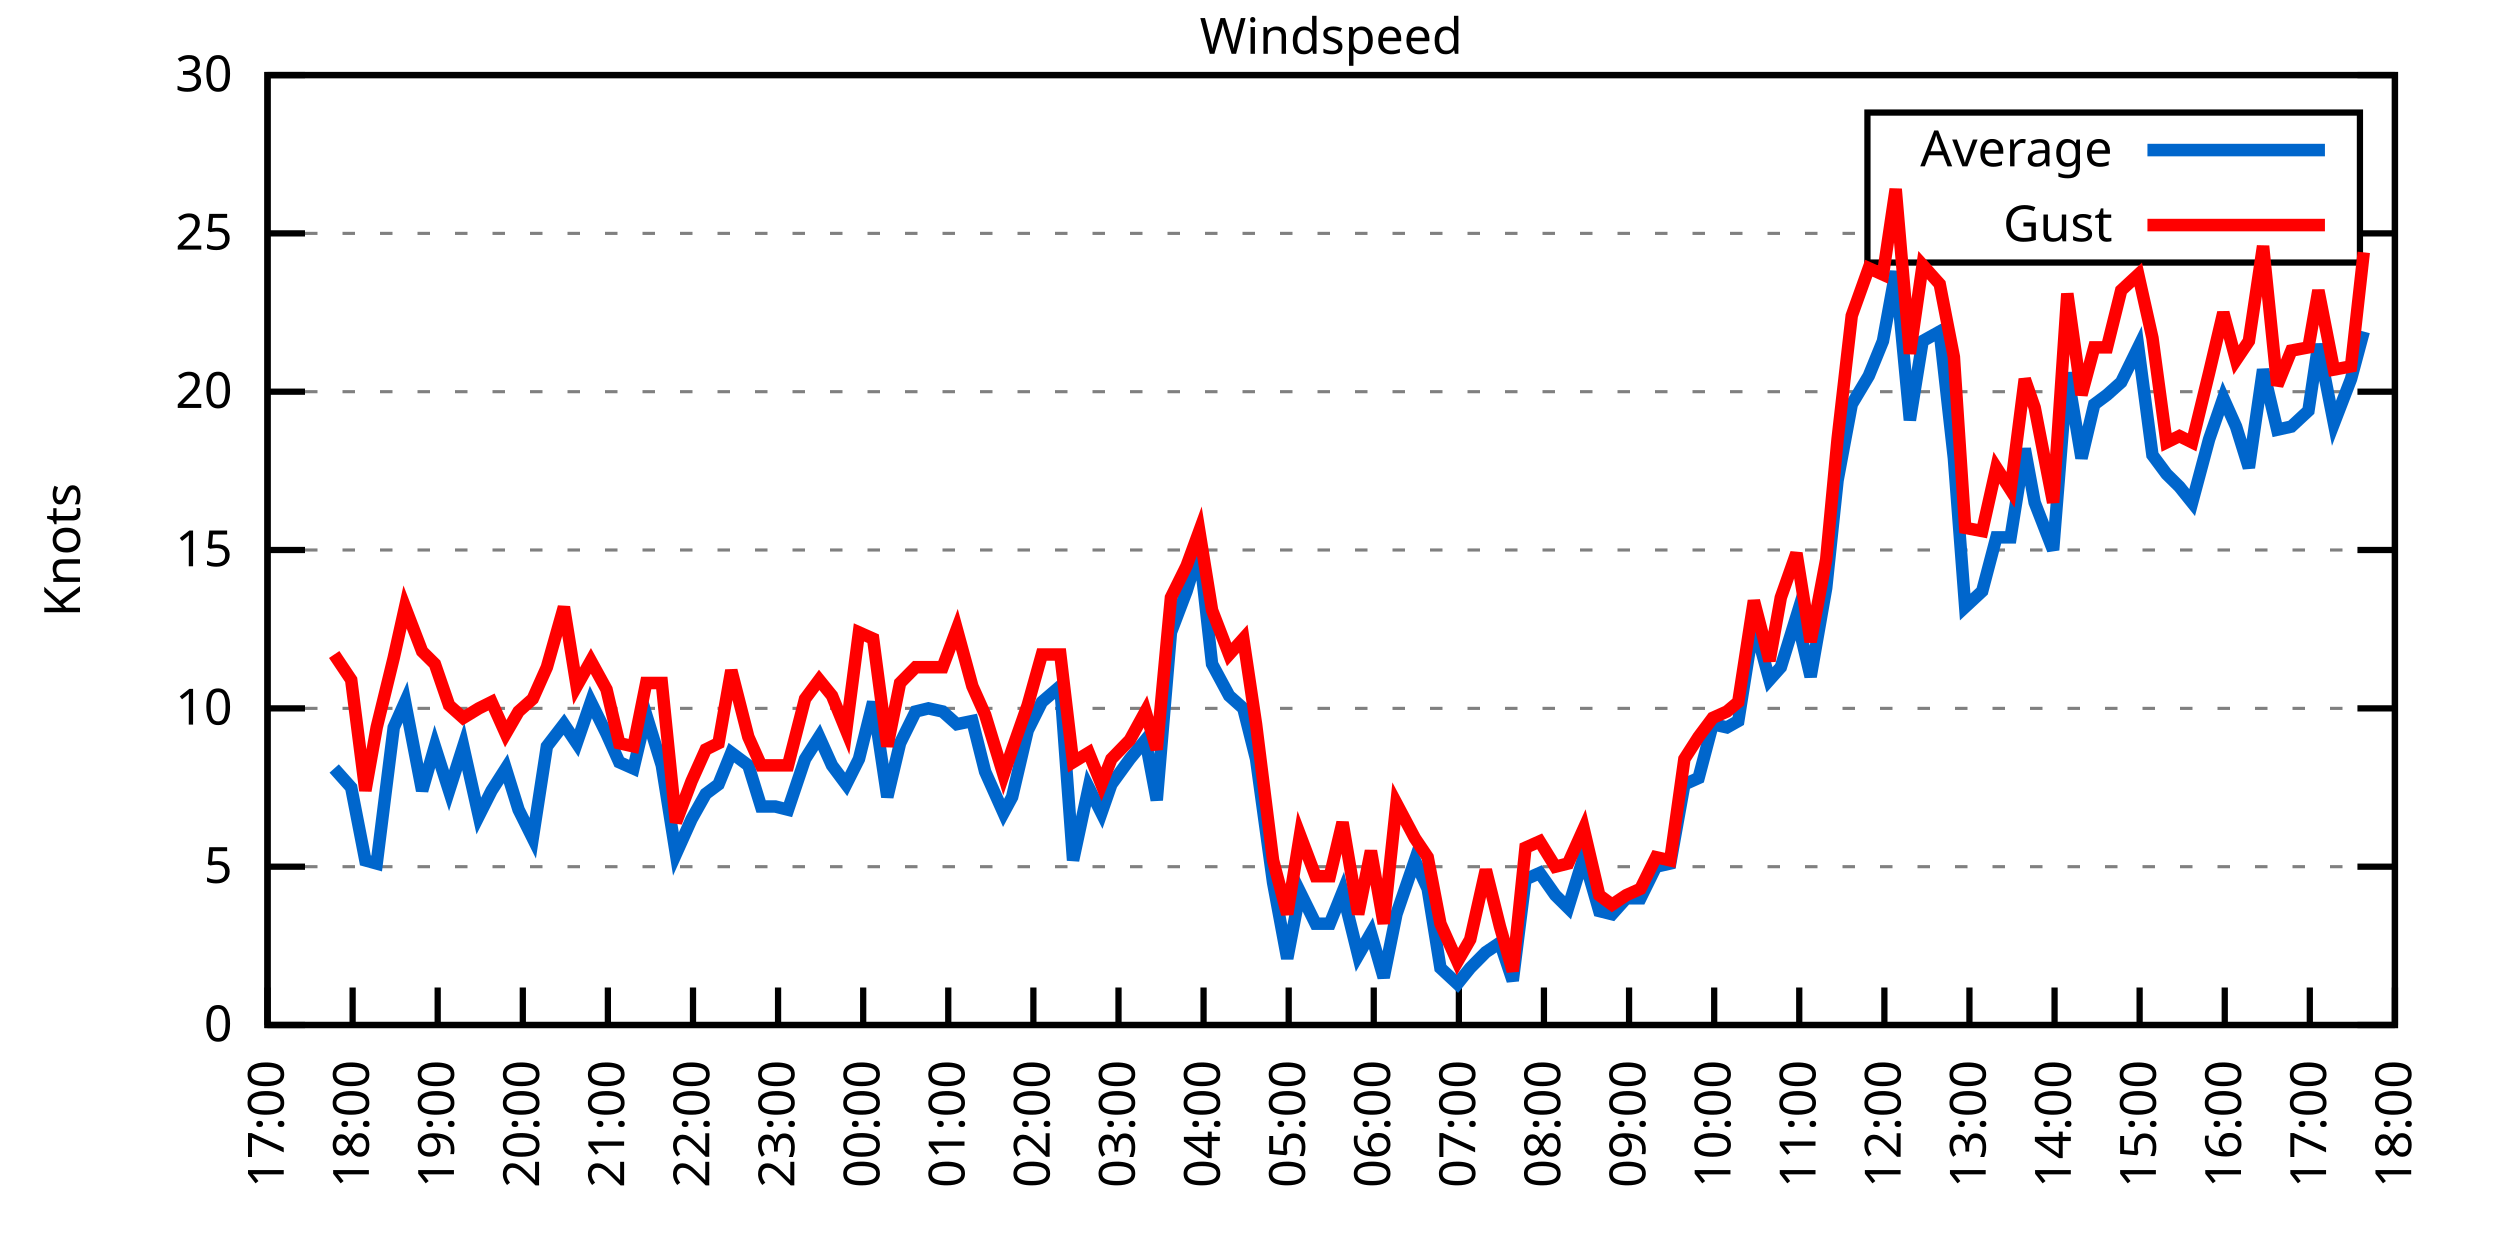
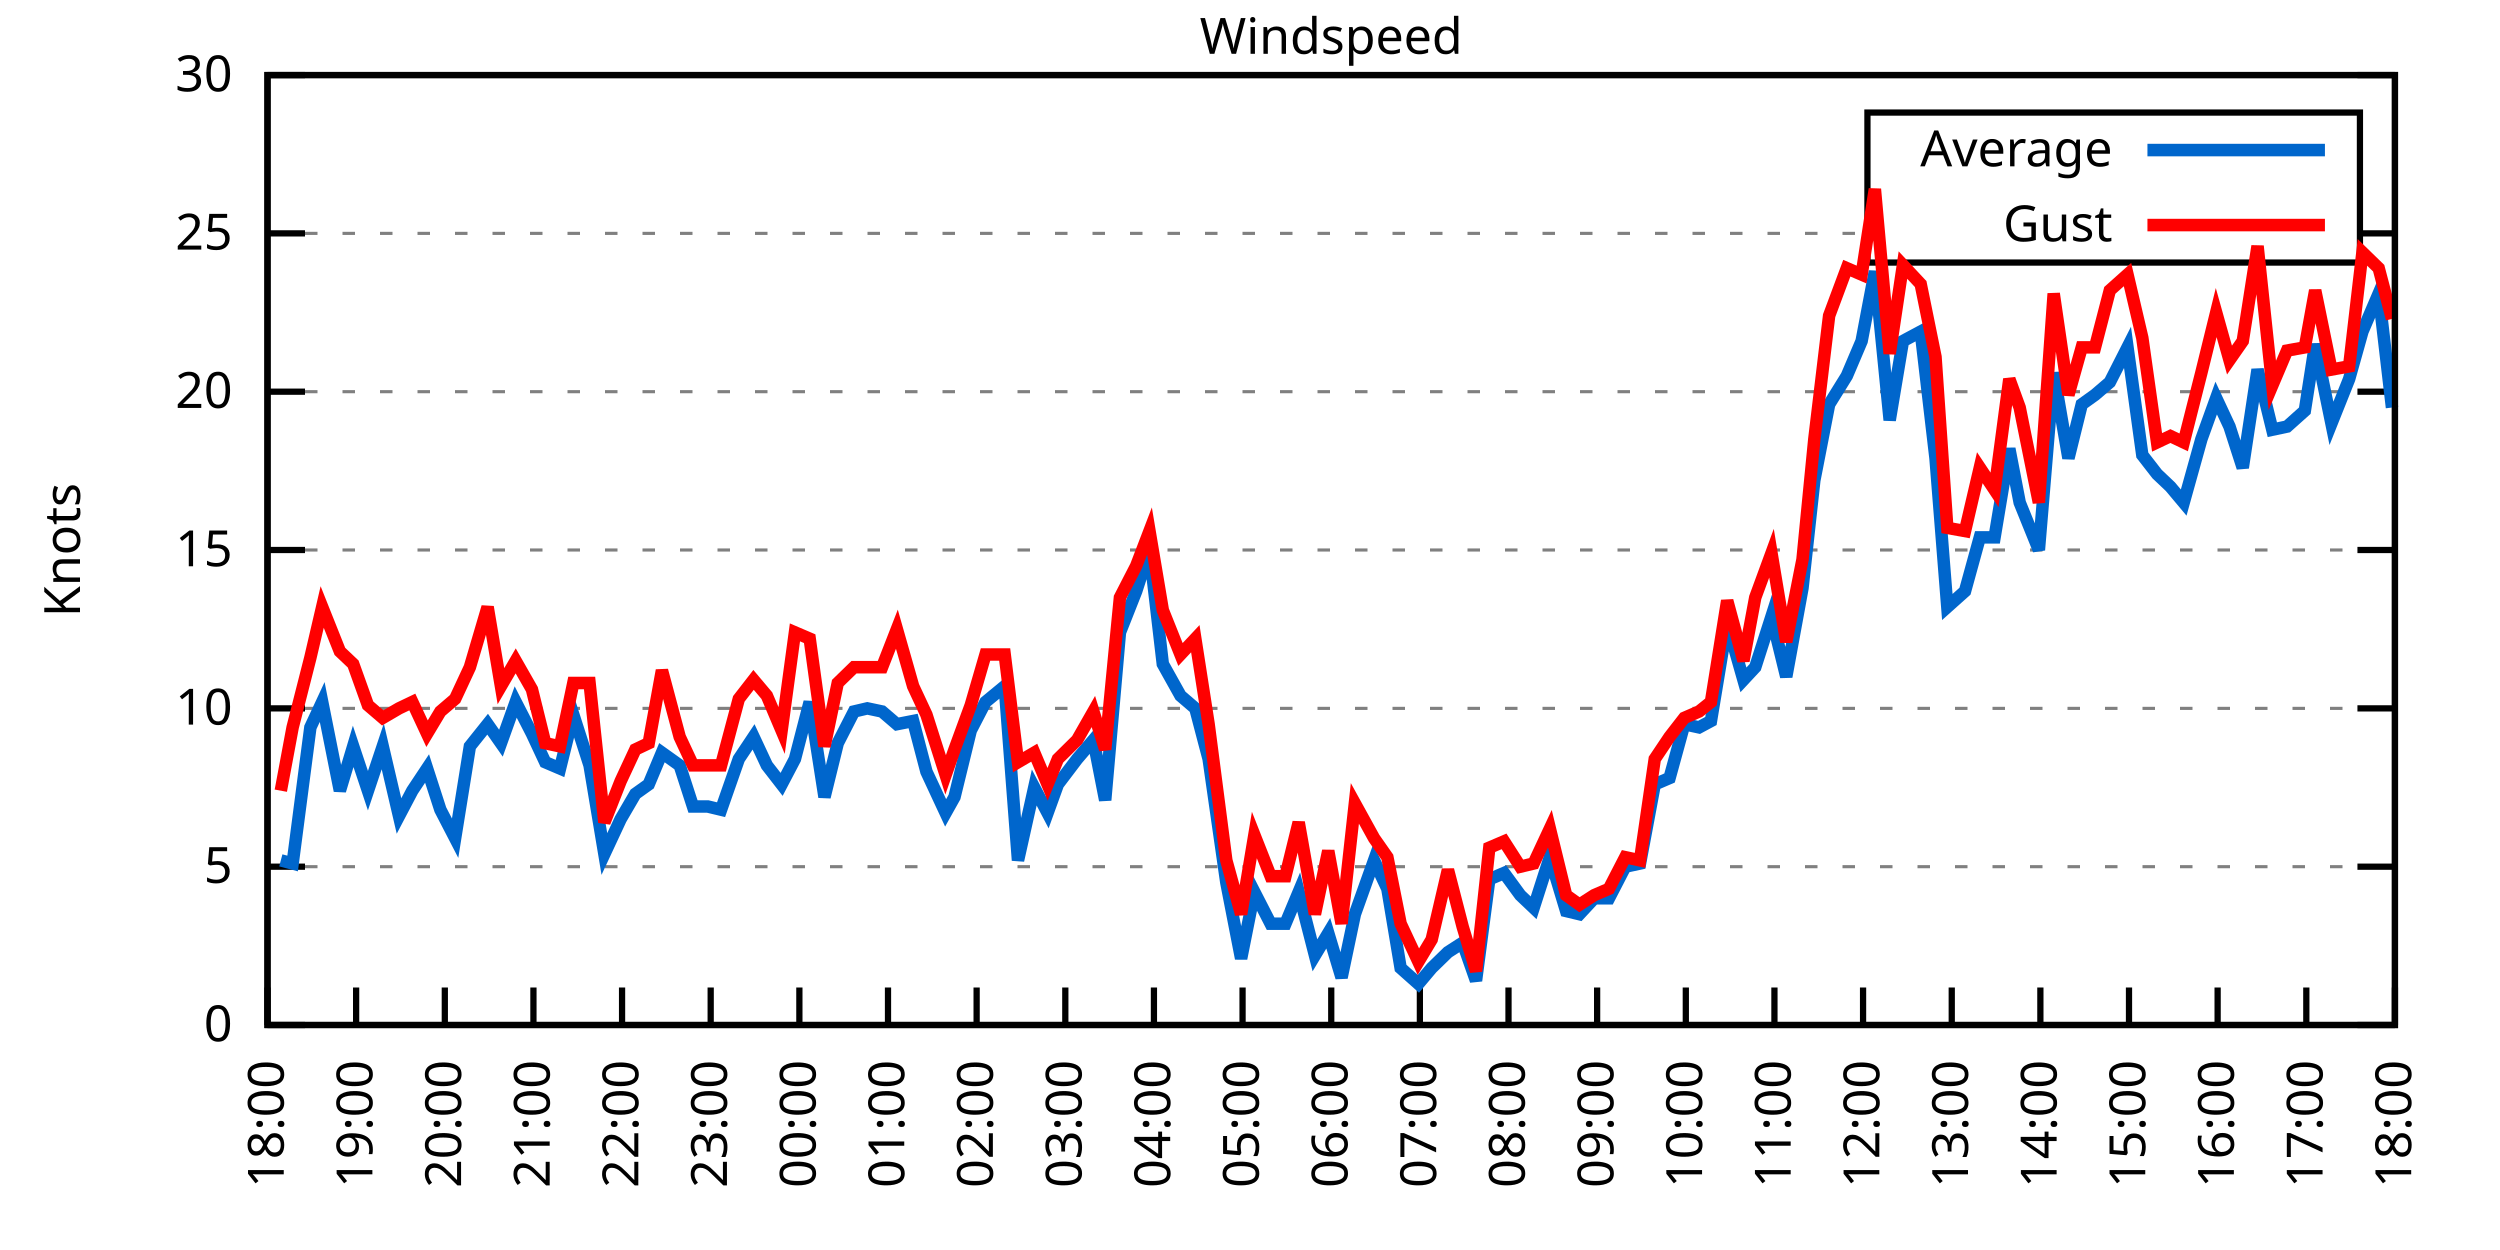
<svg xmlns="http://www.w3.org/2000/svg" xmlns:xlink="http://www.w3.org/1999/xlink" width="400" height="200" viewBox="0 0 400 200">
  <g id="gnuplot_canvas">
    <rect x="0" y="0" width="400" height="200" fill="none" />
    <defs>
      <circle id="gpDot" r="0.5" stroke-width="0.5" stroke="currentColor" />
      <path id="gpPt0" stroke-width="0.333" stroke="currentColor" d="M-1,0 h2 M0,-1 v2" />
      <path id="gpPt1" stroke-width="0.333" stroke="currentColor" d="M-1,-1 L1,1 M1,-1 L-1,1" />
      <path id="gpPt2" stroke-width="0.333" stroke="currentColor" d="M-1,0 L1,0 M0,-1 L0,1 M-1,-1 L1,1 M-1,1 L1,-1" />
      <rect id="gpPt3" stroke-width="0.333" stroke="currentColor" x="-1" y="-1" width="2" height="2" />
      <rect id="gpPt4" stroke-width="0.333" stroke="currentColor" fill="currentColor" x="-1" y="-1" width="2" height="2" />
      <circle id="gpPt5" stroke-width="0.333" stroke="currentColor" cx="0" cy="0" r="1" />
      <use xlink:href="#gpPt5" id="gpPt6" fill="currentColor" stroke="none" />
      <path id="gpPt7" stroke-width="0.333" stroke="currentColor" d="M0,-1.33 L-1.33,0.67 L1.33,0.67 z" />
      <use xlink:href="#gpPt7" id="gpPt8" fill="currentColor" stroke="none" />
      <use xlink:href="#gpPt7" id="gpPt9" stroke="currentColor" transform="rotate(180)" />
      <use xlink:href="#gpPt9" id="gpPt10" fill="currentColor" stroke="none" />
      <use xlink:href="#gpPt3" id="gpPt11" stroke="currentColor" transform="rotate(45)" />
      <use xlink:href="#gpPt11" id="gpPt12" fill="currentColor" stroke="none" />
      <path id="gpPt13" stroke-width="0.333" stroke="currentColor" d="M0,1.330 L1.265,0.411 L0.782,-1.067 L-0.782,-1.076 L-1.265,0.411 z" />
      <use xlink:href="#gpPt13" id="gpPt14" fill="currentColor" stroke="none" />
      <filter id="textbox" filterUnits="objectBoundingBox" x="0" y="0" height="1" width="1">
        <feFlood flood-color="white" flood-opacity="1" result="bgnd" />
        <feComposite in="SourceGraphic" in2="bgnd" operator="atop" />
      </filter>
      <filter id="greybox" filterUnits="objectBoundingBox" x="0" y="0" height="1" width="1">
        <feFlood flood-color="lightgrey" flood-opacity="1" result="grey" />
        <feComposite in="SourceGraphic" in2="grey" operator="atop" />
      </filter>
    </defs>
    <g fill="none" color="white" stroke="currentColor" stroke-width="1.00" stroke-linecap="butt" stroke-linejoin="miter">
</g>
    <g fill="none" color="black" stroke="currentColor" stroke-width="1.00" stroke-linecap="butt" stroke-linejoin="miter">
      <g stroke="none" shape-rendering="crispEdges">
        <polygon fill="rgb(255, 255, 255)" points="42.80,164.00 383.18,164.00 383.18,12.02 42.80,12.02 " />
      </g>
    </g>
    <g fill="none" color="black" stroke="currentColor" stroke-width="1.00" stroke-linecap="butt" stroke-linejoin="miter">
</g>
    <g fill="none" color="black" stroke="black" stroke-width="0.50" stroke-linecap="butt" stroke-linejoin="miter">
</g>
    <g fill="none" color="gray" stroke="currentColor" stroke-width="0.50" stroke-linecap="butt" stroke-linejoin="miter">
      <path stroke="gray" stroke-dasharray="2,4" class="gridline" d="M42.80,164.00 L383.19,164.00  " />
    </g>
    <g fill="none" color="gray" stroke="gray" stroke-width="1.00" stroke-linecap="butt" stroke-linejoin="miter">
</g>
    <g fill="none" color="black" stroke="currentColor" stroke-width="1.00" stroke-linecap="butt" stroke-linejoin="miter">
      <path stroke="black" d="M42.80,164.00 L48.80,164.00 M383.19,164.00 L377.19,164.00  " />
      <g transform="translate(37.20,166.60)" stroke="none" fill="black" font-family="Sans" font-size="8.00" text-anchor="end">
        <text>
          <tspan font-family="Sans"> 0</tspan>
        </text>
      </g>
    </g>
    <g fill="none" color="black" stroke="currentColor" stroke-width="1.00" stroke-linecap="butt" stroke-linejoin="miter">
</g>
    <g fill="none" color="black" stroke="black" stroke-width="0.50" stroke-linecap="butt" stroke-linejoin="miter">
</g>
    <g fill="none" color="gray" stroke="currentColor" stroke-width="0.50" stroke-linecap="butt" stroke-linejoin="miter">
      <path stroke="gray" stroke-dasharray="2,4" class="gridline" d="M42.80,138.67 L383.19,138.67  " />
    </g>
    <g fill="none" color="gray" stroke="gray" stroke-width="1.00" stroke-linecap="butt" stroke-linejoin="miter">
</g>
    <g fill="none" color="black" stroke="currentColor" stroke-width="1.00" stroke-linecap="butt" stroke-linejoin="miter">
      <path stroke="black" d="M42.80,138.67 L48.80,138.67 M383.19,138.67 L377.19,138.67  " />
      <g transform="translate(37.20,141.27)" stroke="none" fill="black" font-family="Sans" font-size="8.00" text-anchor="end">
        <text>
          <tspan font-family="Sans"> 5</tspan>
        </text>
      </g>
    </g>
    <g fill="none" color="black" stroke="currentColor" stroke-width="1.00" stroke-linecap="butt" stroke-linejoin="miter">
</g>
    <g fill="none" color="black" stroke="black" stroke-width="0.50" stroke-linecap="butt" stroke-linejoin="miter">
</g>
    <g fill="none" color="gray" stroke="currentColor" stroke-width="0.50" stroke-linecap="butt" stroke-linejoin="miter">
      <path stroke="gray" stroke-dasharray="2,4" class="gridline" d="M42.80,113.34 L383.19,113.34  " />
    </g>
    <g fill="none" color="gray" stroke="gray" stroke-width="1.00" stroke-linecap="butt" stroke-linejoin="miter">
</g>
    <g fill="none" color="black" stroke="currentColor" stroke-width="1.00" stroke-linecap="butt" stroke-linejoin="miter">
      <path stroke="black" d="M42.80,113.34 L48.80,113.34 M383.19,113.34 L377.19,113.34  " />
      <g transform="translate(37.20,115.94)" stroke="none" fill="black" font-family="Sans" font-size="8.00" text-anchor="end">
        <text>
          <tspan font-family="Sans"> 10</tspan>
        </text>
      </g>
    </g>
    <g fill="none" color="black" stroke="currentColor" stroke-width="1.00" stroke-linecap="butt" stroke-linejoin="miter">
</g>
    <g fill="none" color="black" stroke="black" stroke-width="0.50" stroke-linecap="butt" stroke-linejoin="miter">
</g>
    <g fill="none" color="gray" stroke="currentColor" stroke-width="0.50" stroke-linecap="butt" stroke-linejoin="miter">
      <path stroke="gray" stroke-dasharray="2,4" class="gridline" d="M42.80,88.00 L383.19,88.00  " />
    </g>
    <g fill="none" color="gray" stroke="gray" stroke-width="1.00" stroke-linecap="butt" stroke-linejoin="miter">
</g>
    <g fill="none" color="black" stroke="currentColor" stroke-width="1.00" stroke-linecap="butt" stroke-linejoin="miter">
      <path stroke="black" d="M42.80,88.00 L48.80,88.00 M383.19,88.00 L377.19,88.00  " />
      <g transform="translate(37.20,90.60)" stroke="none" fill="black" font-family="Sans" font-size="8.00" text-anchor="end">
        <text>
          <tspan font-family="Sans"> 15</tspan>
        </text>
      </g>
    </g>
    <g fill="none" color="black" stroke="currentColor" stroke-width="1.00" stroke-linecap="butt" stroke-linejoin="miter">
</g>
    <g fill="none" color="black" stroke="black" stroke-width="0.50" stroke-linecap="butt" stroke-linejoin="miter">
</g>
    <g fill="none" color="gray" stroke="currentColor" stroke-width="0.50" stroke-linecap="butt" stroke-linejoin="miter">
      <path stroke="gray" stroke-dasharray="2,4" class="gridline" d="M42.80,62.67 L383.19,62.67  " />
    </g>
    <g fill="none" color="gray" stroke="gray" stroke-width="1.00" stroke-linecap="butt" stroke-linejoin="miter">
</g>
    <g fill="none" color="black" stroke="currentColor" stroke-width="1.00" stroke-linecap="butt" stroke-linejoin="miter">
      <path stroke="black" d="M42.80,62.67 L48.80,62.67 M383.19,62.67 L377.19,62.67  " />
      <g transform="translate(37.20,65.27)" stroke="none" fill="black" font-family="Sans" font-size="8.00" text-anchor="end">
        <text>
          <tspan font-family="Sans"> 20</tspan>
        </text>
      </g>
    </g>
    <g fill="none" color="black" stroke="currentColor" stroke-width="1.00" stroke-linecap="butt" stroke-linejoin="miter">
</g>
    <g fill="none" color="black" stroke="black" stroke-width="0.50" stroke-linecap="butt" stroke-linejoin="miter">
</g>
    <g fill="none" color="gray" stroke="currentColor" stroke-width="0.50" stroke-linecap="butt" stroke-linejoin="miter">
      <path stroke="gray" stroke-dasharray="2,4" class="gridline" d="M42.80,37.34 L298.79,37.34 M377.59,37.34 L383.19,37.34  " />
    </g>
    <g fill="none" color="gray" stroke="gray" stroke-width="1.00" stroke-linecap="butt" stroke-linejoin="miter">
</g>
    <g fill="none" color="black" stroke="currentColor" stroke-width="1.00" stroke-linecap="butt" stroke-linejoin="miter">
      <path stroke="black" d="M42.80,37.34 L48.80,37.34 M383.19,37.34 L377.19,37.34  " />
      <g transform="translate(37.20,39.94)" stroke="none" fill="black" font-family="Sans" font-size="8.00" text-anchor="end">
        <text>
          <tspan font-family="Sans"> 25</tspan>
        </text>
      </g>
    </g>
    <g fill="none" color="black" stroke="currentColor" stroke-width="1.00" stroke-linecap="butt" stroke-linejoin="miter">
</g>
    <g fill="none" color="black" stroke="black" stroke-width="0.50" stroke-linecap="butt" stroke-linejoin="miter">
</g>
    <g fill="none" color="gray" stroke="currentColor" stroke-width="0.50" stroke-linecap="butt" stroke-linejoin="miter">
      <path stroke="gray" stroke-dasharray="2,4" class="gridline" d="M42.80,12.01 L383.19,12.01  " />
    </g>
    <g fill="none" color="gray" stroke="gray" stroke-width="1.00" stroke-linecap="butt" stroke-linejoin="miter">
</g>
    <g fill="none" color="black" stroke="currentColor" stroke-width="1.00" stroke-linecap="butt" stroke-linejoin="miter">
      <path stroke="black" d="M42.80,12.01 L48.80,12.01 M383.19,12.01 L377.19,12.01  " />
      <g transform="translate(37.20,14.61)" stroke="none" fill="black" font-family="Sans" font-size="8.00" text-anchor="end">
        <text>
          <tspan font-family="Sans"> 30</tspan>
        </text>
      </g>
    </g>
    <g fill="none" color="black" stroke="currentColor" stroke-width="1.00" stroke-linecap="butt" stroke-linejoin="miter">
      <path stroke="black" d="M42.80,164.00 L42.80,158.00  " />
      <g transform="translate(45.40,169.60) rotate(270.00)" stroke="none" fill="black" font-family="Sans" font-size="8.00" text-anchor="end">
        <text>
-           <tspan font-family="Sans">17:00</tspan>
-         </text>
-       </g>
-     </g>
-     <g fill="none" color="black" stroke="currentColor" stroke-width="1.00" stroke-linecap="butt" stroke-linejoin="miter">
-       <path stroke="black" d="M56.42,164.00 L56.42,158.00  " />
-       <g transform="translate(59.02,169.60) rotate(270.00)" stroke="none" fill="black" font-family="Sans" font-size="8.00" text-anchor="end">
-         <text>
          <tspan font-family="Sans">18:00</tspan>
        </text>
      </g>
    </g>
    <g fill="none" color="black" stroke="currentColor" stroke-width="1.00" stroke-linecap="butt" stroke-linejoin="miter">
-       <path stroke="black" d="M70.03,164.00 L70.03,158.00  " />
-       <g transform="translate(72.63,169.60) rotate(270.00)" stroke="none" fill="black" font-family="Sans" font-size="8.00" text-anchor="end">
+       <path stroke="black" d="M56.98,164.00 L56.98,158.00  " />
+       <g transform="translate(59.58,169.60) rotate(270.00)" stroke="none" fill="black" font-family="Sans" font-size="8.00" text-anchor="end">
        <text>
          <tspan font-family="Sans">19:00</tspan>
        </text>
      </g>
    </g>
    <g fill="none" color="black" stroke="currentColor" stroke-width="1.00" stroke-linecap="butt" stroke-linejoin="miter">
-       <path stroke="black" d="M83.65,164.00 L83.65,158.00  " />
-       <g transform="translate(86.25,169.60) rotate(270.00)" stroke="none" fill="black" font-family="Sans" font-size="8.00" text-anchor="end">
+       <path stroke="black" d="M71.17,164.00 L71.17,158.00  " />
+       <g transform="translate(73.77,169.60) rotate(270.00)" stroke="none" fill="black" font-family="Sans" font-size="8.00" text-anchor="end">
        <text>
          <tspan font-family="Sans">20:00</tspan>
        </text>
      </g>
    </g>
    <g fill="none" color="black" stroke="currentColor" stroke-width="1.00" stroke-linecap="butt" stroke-linejoin="miter">
-       <path stroke="black" d="M97.26,164.00 L97.26,158.00  " />
-       <g transform="translate(99.86,169.60) rotate(270.00)" stroke="none" fill="black" font-family="Sans" font-size="8.00" text-anchor="end">
+       <path stroke="black" d="M85.35,164.00 L85.35,158.00  " />
+       <g transform="translate(87.95,169.60) rotate(270.00)" stroke="none" fill="black" font-family="Sans" font-size="8.00" text-anchor="end">
        <text>
          <tspan font-family="Sans">21:00</tspan>
        </text>
      </g>
    </g>
    <g fill="none" color="black" stroke="currentColor" stroke-width="1.00" stroke-linecap="butt" stroke-linejoin="miter">
-       <path stroke="black" d="M110.88,164.00 L110.88,158.00  " />
-       <g transform="translate(113.48,169.60) rotate(270.00)" stroke="none" fill="black" font-family="Sans" font-size="8.00" text-anchor="end">
+       <path stroke="black" d="M99.53,164.00 L99.53,158.00  " />
+       <g transform="translate(102.13,169.60) rotate(270.00)" stroke="none" fill="black" font-family="Sans" font-size="8.00" text-anchor="end">
        <text>
          <tspan font-family="Sans">22:00</tspan>
        </text>
      </g>
    </g>
    <g fill="none" color="black" stroke="currentColor" stroke-width="1.00" stroke-linecap="butt" stroke-linejoin="miter">
-       <path stroke="black" d="M124.49,164.00 L124.49,158.00  " />
-       <g transform="translate(127.09,169.60) rotate(270.00)" stroke="none" fill="black" font-family="Sans" font-size="8.00" text-anchor="end">
+       <path stroke="black" d="M113.71,164.00 L113.71,158.00  " />
+       <g transform="translate(116.31,169.60) rotate(270.00)" stroke="none" fill="black" font-family="Sans" font-size="8.00" text-anchor="end">
        <text>
          <tspan font-family="Sans">23:00</tspan>
        </text>
      </g>
    </g>
    <g fill="none" color="black" stroke="currentColor" stroke-width="1.00" stroke-linecap="butt" stroke-linejoin="miter">
-       <path stroke="black" d="M138.11,164.00 L138.11,158.00  " />
-       <g transform="translate(140.71,169.60) rotate(270.00)" stroke="none" fill="black" font-family="Sans" font-size="8.00" text-anchor="end">
+       <path stroke="black" d="M127.90,164.00 L127.90,158.00  " />
+       <g transform="translate(130.50,169.60) rotate(270.00)" stroke="none" fill="black" font-family="Sans" font-size="8.00" text-anchor="end">
        <text>
          <tspan font-family="Sans">00:00</tspan>
        </text>
      </g>
    </g>
    <g fill="none" color="black" stroke="currentColor" stroke-width="1.00" stroke-linecap="butt" stroke-linejoin="miter">
-       <path stroke="black" d="M151.72,164.00 L151.72,158.00  " />
-       <g transform="translate(154.32,169.60) rotate(270.00)" stroke="none" fill="black" font-family="Sans" font-size="8.00" text-anchor="end">
+       <path stroke="black" d="M142.08,164.00 L142.08,158.00  " />
+       <g transform="translate(144.68,169.60) rotate(270.00)" stroke="none" fill="black" font-family="Sans" font-size="8.00" text-anchor="end">
        <text>
          <tspan font-family="Sans">01:00</tspan>
        </text>
      </g>
    </g>
    <g fill="none" color="black" stroke="currentColor" stroke-width="1.00" stroke-linecap="butt" stroke-linejoin="miter">
-       <path stroke="black" d="M165.34,164.00 L165.34,158.00  " />
-       <g transform="translate(167.94,169.60) rotate(270.00)" stroke="none" fill="black" font-family="Sans" font-size="8.00" text-anchor="end">
+       <path stroke="black" d="M156.26,164.00 L156.26,158.00  " />
+       <g transform="translate(158.86,169.60) rotate(270.00)" stroke="none" fill="black" font-family="Sans" font-size="8.00" text-anchor="end">
        <text>
          <tspan font-family="Sans">02:00</tspan>
        </text>
      </g>
    </g>
    <g fill="none" color="black" stroke="currentColor" stroke-width="1.00" stroke-linecap="butt" stroke-linejoin="miter">
-       <path stroke="black" d="M178.96,164.00 L178.96,158.00  " />
-       <g transform="translate(181.56,169.60) rotate(270.00)" stroke="none" fill="black" font-family="Sans" font-size="8.00" text-anchor="end">
+       <path stroke="black" d="M170.45,164.00 L170.45,158.00  " />
+       <g transform="translate(173.05,169.60) rotate(270.00)" stroke="none" fill="black" font-family="Sans" font-size="8.00" text-anchor="end">
        <text>
          <tspan font-family="Sans">03:00</tspan>
        </text>
      </g>
    </g>
    <g fill="none" color="black" stroke="currentColor" stroke-width="1.00" stroke-linecap="butt" stroke-linejoin="miter">
-       <path stroke="black" d="M192.57,164.00 L192.57,158.00  " />
-       <g transform="translate(195.17,169.60) rotate(270.00)" stroke="none" fill="black" font-family="Sans" font-size="8.00" text-anchor="end">
+       <path stroke="black" d="M184.63,164.00 L184.63,158.00  " />
+       <g transform="translate(187.23,169.60) rotate(270.00)" stroke="none" fill="black" font-family="Sans" font-size="8.00" text-anchor="end">
        <text>
          <tspan font-family="Sans">04:00</tspan>
        </text>
      </g>
    </g>
    <g fill="none" color="black" stroke="currentColor" stroke-width="1.00" stroke-linecap="butt" stroke-linejoin="miter">
-       <path stroke="black" d="M206.19,164.00 L206.19,158.00  " />
-       <g transform="translate(208.79,169.60) rotate(270.00)" stroke="none" fill="black" font-family="Sans" font-size="8.00" text-anchor="end">
+       <path stroke="black" d="M198.81,164.00 L198.81,158.00  " />
+       <g transform="translate(201.41,169.60) rotate(270.00)" stroke="none" fill="black" font-family="Sans" font-size="8.00" text-anchor="end">
        <text>
          <tspan font-family="Sans">05:00</tspan>
        </text>
      </g>
    </g>
    <g fill="none" color="black" stroke="currentColor" stroke-width="1.00" stroke-linecap="butt" stroke-linejoin="miter">
-       <path stroke="black" d="M219.80,164.00 L219.80,158.00  " />
-       <g transform="translate(222.40,169.60) rotate(270.00)" stroke="none" fill="black" font-family="Sans" font-size="8.00" text-anchor="end">
+       <path stroke="black" d="M213.00,164.00 L213.00,158.00  " />
+       <g transform="translate(215.60,169.60) rotate(270.00)" stroke="none" fill="black" font-family="Sans" font-size="8.00" text-anchor="end">
        <text>
          <tspan font-family="Sans">06:00</tspan>
        </text>
      </g>
    </g>
    <g fill="none" color="black" stroke="currentColor" stroke-width="1.00" stroke-linecap="butt" stroke-linejoin="miter">
-       <path stroke="black" d="M233.42,164.00 L233.42,158.00  " />
-       <g transform="translate(236.02,169.60) rotate(270.00)" stroke="none" fill="black" font-family="Sans" font-size="8.00" text-anchor="end">
+       <path stroke="black" d="M227.18,164.00 L227.18,158.00  " />
+       <g transform="translate(229.78,169.60) rotate(270.00)" stroke="none" fill="black" font-family="Sans" font-size="8.00" text-anchor="end">
        <text>
          <tspan font-family="Sans">07:00</tspan>
        </text>
      </g>
    </g>
    <g fill="none" color="black" stroke="currentColor" stroke-width="1.00" stroke-linecap="butt" stroke-linejoin="miter">
-       <path stroke="black" d="M247.03,164.00 L247.03,158.00  " />
-       <g transform="translate(249.63,169.60) rotate(270.00)" stroke="none" fill="black" font-family="Sans" font-size="8.00" text-anchor="end">
+       <path stroke="black" d="M241.36,164.00 L241.36,158.00  " />
+       <g transform="translate(243.96,169.60) rotate(270.00)" stroke="none" fill="black" font-family="Sans" font-size="8.00" text-anchor="end">
        <text>
          <tspan font-family="Sans">08:00</tspan>
        </text>
      </g>
    </g>
    <g fill="none" color="black" stroke="currentColor" stroke-width="1.00" stroke-linecap="butt" stroke-linejoin="miter">
-       <path stroke="black" d="M260.65,164.00 L260.65,158.00  " />
-       <g transform="translate(263.25,169.60) rotate(270.00)" stroke="none" fill="black" font-family="Sans" font-size="8.00" text-anchor="end">
+       <path stroke="black" d="M255.54,164.00 L255.54,158.00  " />
+       <g transform="translate(258.14,169.60) rotate(270.00)" stroke="none" fill="black" font-family="Sans" font-size="8.00" text-anchor="end">
        <text>
          <tspan font-family="Sans">09:00</tspan>
        </text>
      </g>
    </g>
    <g fill="none" color="black" stroke="currentColor" stroke-width="1.00" stroke-linecap="butt" stroke-linejoin="miter">
-       <path stroke="black" d="M274.27,164.00 L274.27,158.00  " />
-       <g transform="translate(276.87,169.60) rotate(270.00)" stroke="none" fill="black" font-family="Sans" font-size="8.00" text-anchor="end">
+       <path stroke="black" d="M269.73,164.00 L269.73,158.00  " />
+       <g transform="translate(272.33,169.60) rotate(270.00)" stroke="none" fill="black" font-family="Sans" font-size="8.00" text-anchor="end">
        <text>
          <tspan font-family="Sans">10:00</tspan>
        </text>
      </g>
    </g>
    <g fill="none" color="black" stroke="currentColor" stroke-width="1.00" stroke-linecap="butt" stroke-linejoin="miter">
-       <path stroke="black" d="M287.88,164.00 L287.88,158.00  " />
-       <g transform="translate(290.48,169.60) rotate(270.00)" stroke="none" fill="black" font-family="Sans" font-size="8.00" text-anchor="end">
+       <path stroke="black" d="M283.91,164.00 L283.91,158.00  " />
+       <g transform="translate(286.51,169.60) rotate(270.00)" stroke="none" fill="black" font-family="Sans" font-size="8.00" text-anchor="end">
        <text>
          <tspan font-family="Sans">11:00</tspan>
        </text>
      </g>
    </g>
    <g fill="none" color="black" stroke="currentColor" stroke-width="1.00" stroke-linecap="butt" stroke-linejoin="miter">
-       <path stroke="black" d="M301.50,164.00 L301.50,158.00  " />
-       <g transform="translate(304.10,169.60) rotate(270.00)" stroke="none" fill="black" font-family="Sans" font-size="8.00" text-anchor="end">
+       <path stroke="black" d="M298.09,164.00 L298.09,158.00  " />
+       <g transform="translate(300.69,169.60) rotate(270.00)" stroke="none" fill="black" font-family="Sans" font-size="8.00" text-anchor="end">
        <text>
          <tspan font-family="Sans">12:00</tspan>
        </text>
      </g>
    </g>
    <g fill="none" color="black" stroke="currentColor" stroke-width="1.00" stroke-linecap="butt" stroke-linejoin="miter">
-       <path stroke="black" d="M315.11,164.00 L315.11,158.00  " />
-       <g transform="translate(317.71,169.60) rotate(270.00)" stroke="none" fill="black" font-family="Sans" font-size="8.00" text-anchor="end">
+       <path stroke="black" d="M312.28,164.00 L312.28,158.00  " />
+       <g transform="translate(314.88,169.60) rotate(270.00)" stroke="none" fill="black" font-family="Sans" font-size="8.00" text-anchor="end">
        <text>
          <tspan font-family="Sans">13:00</tspan>
        </text>
      </g>
    </g>
    <g fill="none" color="black" stroke="currentColor" stroke-width="1.00" stroke-linecap="butt" stroke-linejoin="miter">
-       <path stroke="black" d="M328.73,164.00 L328.73,158.00  " />
-       <g transform="translate(331.33,169.60) rotate(270.00)" stroke="none" fill="black" font-family="Sans" font-size="8.00" text-anchor="end">
+       <path stroke="black" d="M326.46,164.00 L326.46,158.00  " />
+       <g transform="translate(329.06,169.60) rotate(270.00)" stroke="none" fill="black" font-family="Sans" font-size="8.00" text-anchor="end">
        <text>
          <tspan font-family="Sans">14:00</tspan>
        </text>
      </g>
    </g>
    <g fill="none" color="black" stroke="currentColor" stroke-width="1.00" stroke-linecap="butt" stroke-linejoin="miter">
-       <path stroke="black" d="M342.34,164.00 L342.34,158.00  " />
-       <g transform="translate(344.94,169.60) rotate(270.00)" stroke="none" fill="black" font-family="Sans" font-size="8.00" text-anchor="end">
+       <path stroke="black" d="M340.64,164.00 L340.64,158.00  " />
+       <g transform="translate(343.24,169.60) rotate(270.00)" stroke="none" fill="black" font-family="Sans" font-size="8.00" text-anchor="end">
        <text>
          <tspan font-family="Sans">15:00</tspan>
        </text>
      </g>
    </g>
    <g fill="none" color="black" stroke="currentColor" stroke-width="1.00" stroke-linecap="butt" stroke-linejoin="miter">
-       <path stroke="black" d="M355.96,164.00 L355.96,158.00  " />
-       <g transform="translate(358.56,169.60) rotate(270.00)" stroke="none" fill="black" font-family="Sans" font-size="8.00" text-anchor="end">
+       <path stroke="black" d="M354.82,164.00 L354.82,158.00  " />
+       <g transform="translate(357.42,169.60) rotate(270.00)" stroke="none" fill="black" font-family="Sans" font-size="8.00" text-anchor="end">
        <text>
          <tspan font-family="Sans">16:00</tspan>
        </text>
      </g>
    </g>
    <g fill="none" color="black" stroke="currentColor" stroke-width="1.00" stroke-linecap="butt" stroke-linejoin="miter">
-       <path stroke="black" d="M369.57,164.00 L369.57,158.00  " />
-       <g transform="translate(372.17,169.60) rotate(270.00)" stroke="none" fill="black" font-family="Sans" font-size="8.00" text-anchor="end">
+       <path stroke="black" d="M369.01,164.00 L369.01,158.00  " />
+       <g transform="translate(371.61,169.60) rotate(270.00)" stroke="none" fill="black" font-family="Sans" font-size="8.00" text-anchor="end">
        <text>
          <tspan font-family="Sans">17:00</tspan>
        </text>
      </g>
    </g>
    <g fill="none" color="black" stroke="currentColor" stroke-width="1.00" stroke-linecap="butt" stroke-linejoin="miter">
      <path stroke="black" d="M383.19,164.00 L383.19,158.00  " />
      <g transform="translate(385.79,169.60) rotate(270.00)" stroke="none" fill="black" font-family="Sans" font-size="8.00" text-anchor="end">
        <text>
          <tspan font-family="Sans">18:00</tspan>
        </text>
      </g>
    </g>
    <g fill="none" color="black" stroke="currentColor" stroke-width="1.00" stroke-linecap="butt" stroke-linejoin="miter">
</g>
    <g fill="none" color="black" stroke="currentColor" stroke-width="1.00" stroke-linecap="butt" stroke-linejoin="miter">
      <path stroke="black" d="M42.80,12.01 L42.80,164.00 L383.19,164.00 L383.19,12.01 L42.80,12.01 Z  " />
    </g>
    <g fill="none" color="black" stroke="currentColor" stroke-width="1.00" stroke-linecap="butt" stroke-linejoin="miter">
</g>
    <g fill="none" color="black" stroke="currentColor" stroke-width="1.00" stroke-linecap="butt" stroke-linejoin="miter">
      <path stroke="black" d="M298.79,42.01 L298.79,18.01 L377.59,18.01 L377.59,42.01 L298.79,42.01 Z  " />
    </g>
    <g id="Windspeed_plot_1">
      <g fill="none" color="white" stroke="black" stroke-width="2.00" stroke-linecap="butt" stroke-linejoin="miter">
</g>
      <g fill="none" color="black" stroke="currentColor" stroke-width="2.00" stroke-linecap="butt" stroke-linejoin="miter">
        <g transform="translate(337.99,26.61)" stroke="none" fill="black" font-family="Sans" font-size="8.00" text-anchor="end">
          <text>
            <tspan font-family="Sans">Average</tspan>
          </text>
        </g>
      </g>
      <g fill="none" color="black" stroke="currentColor" stroke-width="2.00" stroke-linecap="butt" stroke-linejoin="miter">
-         <path stroke="rgb(  0, 102, 204)" d="M343.59,24.01 L371.99,24.01 M53.47,122.96 L56.19,126.00 L58.46,137.66 L60.27,138.16 L63.00,116.38 L64.81,112.32   L67.54,126.51 L69.58,119.42 L71.85,126.51 L74.12,119.42 L76.61,130.56 L78.65,126.51 L80.92,122.96 L82.97,129.55   L85.24,134.11 L87.50,119.42 L90.23,115.87 L92.27,118.91 L94.54,112.32 L97.04,117.39 L99.08,121.95 L101.35,122.96   L103.39,114.35 L105.89,122.46 L108.15,136.64 L110.65,131.07 L112.92,127.02 L114.96,125.50 L117.01,120.43 L119.73,122.46   L121.77,129.04 L124.04,129.04 L126.08,129.55 L128.81,121.44 L131.07,117.90 L133.12,122.46 L135.39,125.50 L137.43,121.44   L139.70,112.32 L141.97,127.52 L144.01,118.91 L146.51,113.84 L148.55,113.34 L150.82,113.84 L153.09,115.87 L155.58,115.36   L157.62,123.47 L160.57,130.06 L161.94,127.52 L164.43,116.88 L166.70,112.32 L169.65,109.79 L171.69,137.66 L174.19,126.00   L176.23,130.06 L177.82,125.50 L180.77,121.44 L183.27,118.40 L185.08,128.03 L187.35,101.18 L189.85,94.59 L191.89,88.00   L193.93,106.24 L196.66,111.31 L198.93,113.34 L200.97,121.44 L203.69,141.20 L205.96,153.36 L208.00,142.72 L210.50,147.79   L212.77,147.79 L214.81,142.72 L217.31,152.85 L219.35,149.31 L221.39,156.40 L223.43,146.27 L226.38,137.66 L228.43,142.21   L230.47,154.88 L233.19,157.41 L235.23,154.88 L237.73,152.35 L240.00,150.83 L242.04,156.91 L244.08,140.69 L246.35,139.68   L248.85,143.23 L250.89,145.25 L253.39,137.15 L255.88,145.76 L257.93,146.27 L260.20,143.73 L262.47,143.73 L264.96,138.67   L267.23,138.16 L269.50,125.50 L271.77,124.48 L274.04,115.87 L276.31,116.38 L278.12,115.36 L280.62,99.66 L283.12,108.78   L284.93,106.75 L287.43,98.64 L289.70,108.27 L292.19,94.08 L294.01,76.86 L296.28,64.70 L299.00,60.14 L301.27,54.57   L303.31,43.42 L305.58,67.23 L307.62,54.57 L310.35,53.05 L312.62,73.31 L314.43,97.12 L317.15,94.59 L319.42,85.98   L321.69,85.98 L323.96,71.79 L325.55,80.41 L328.50,88.00 L330.77,59.63 L333.04,73.31 L335.08,64.70 L337.12,63.18   L339.39,61.15 L342.12,55.58 L344.39,72.81 L346.65,75.85 L348.70,77.87 L350.74,80.41 L353.46,70.27 L355.73,63.69   L357.77,68.25 L359.82,74.83 L362.09,59.13 L364.36,68.75 L366.62,68.25 L369.35,65.71 L370.94,55.07 L373.43,67.74   L376.16,60.65 L378.20,53.05  " />
+         <path stroke="rgb(  0, 102, 204)" d="M343.59,24.01 L371.99,24.01 M44.93,137.66 L46.82,138.16 L49.66,116.38 L51.55,112.32 L54.38,126.51 L56.51,119.42   L58.87,126.51 L61.24,119.42 L63.84,130.56 L65.97,126.51 L68.33,122.96 L70.46,129.55 L72.82,134.11 L75.18,119.42   L78.02,115.87 L80.15,118.91 L82.51,112.32 L85.11,117.39 L87.24,121.95 L89.60,122.96 L91.73,114.35 L94.33,122.46   L96.70,136.64 L99.30,131.07 L101.66,127.02 L103.79,125.50 L105.91,120.43 L108.75,122.46 L110.88,129.04 L113.24,129.04   L115.37,129.55 L118.21,121.44 L120.57,117.90 L122.70,122.46 L125.06,125.50 L127.19,121.44 L129.55,112.32 L131.92,127.52   L134.04,118.91 L136.64,113.84 L138.77,113.34 L141.13,113.84 L143.50,115.87 L146.10,115.36 L148.23,123.47 L151.30,130.06   L152.72,127.52 L155.32,116.88 L157.68,112.32 L160.75,109.79 L162.88,137.66 L165.48,126.00 L167.61,130.06 L169.26,125.50   L172.34,121.44 L174.94,118.40 L176.83,128.03 L179.19,101.18 L181.79,94.59 L183.92,88.00 L186.05,106.24 L188.88,111.31   L191.25,113.34 L193.38,121.44 L196.21,141.20 L198.58,153.36 L200.70,142.72 L203.30,147.79 L205.67,147.79 L207.79,142.72   L210.39,152.85 L212.52,149.31 L214.65,156.40 L216.78,146.27 L219.85,137.66 L221.98,142.21 L224.10,154.88 L226.94,157.41   L229.07,154.88 L231.67,152.35 L234.03,150.83 L236.16,156.91 L238.29,140.69 L240.65,139.68 L243.25,143.23 L245.38,145.25   L247.98,137.15 L250.58,145.76 L252.71,146.27 L255.07,143.73 L257.43,143.73 L260.04,138.67 L262.40,138.16 L264.76,125.50   L267.13,124.48 L269.49,115.87 L271.85,116.38 L273.75,115.36 L276.35,99.66 L278.95,108.78 L280.84,106.75 L283.44,98.64   L285.80,108.27 L288.40,94.08 L290.29,76.86 L292.66,64.70 L295.49,60.14 L297.86,54.57 L299.98,43.42 L302.35,67.23   L304.47,54.57 L307.31,53.05 L309.68,73.31 L311.57,97.12 L314.40,94.59 L316.77,85.98 L319.13,85.98 L321.49,71.79   L323.15,80.41 L326.22,88.00 L328.59,59.63 L330.95,73.31 L333.08,64.70 L335.20,63.18 L337.57,61.15 L340.40,55.58   L342.77,72.81 L345.13,75.85 L347.26,77.87 L349.39,80.41 L352.22,70.27 L354.59,63.69 L356.72,68.25 L358.84,74.83   L361.21,59.13 L363.57,68.75 L365.93,68.25 L368.77,65.71 L370.43,55.07 L373.03,67.74 L375.86,60.65 L377.99,53.05   L380.59,46.97 L382.72,65.21  " />
      </g>
    </g>
    <g id="Windspeed_plot_2">
      <g fill="none" color="black" stroke="currentColor" stroke-width="2.00" stroke-linecap="butt" stroke-linejoin="miter">
        <g transform="translate(337.99,38.61)" stroke="none" fill="black" font-family="Sans" font-size="8.00" text-anchor="end">
          <text>
            <tspan font-family="Sans">Gust</tspan>
          </text>
        </g>
      </g>
      <g fill="none" color="black" stroke="currentColor" stroke-width="2.00" stroke-linecap="butt" stroke-linejoin="miter">
-         <path stroke="rgb(255,   0,   0)" d="M343.59,36.01 L371.99,36.01 M53.47,104.72 L56.19,108.78 L58.46,126.51 L60.27,116.38 L63.00,105.23 L64.81,97.12   L67.54,104.22 L69.58,106.24 L71.85,112.83 L74.12,114.86 L76.61,113.34 L78.65,112.32 L80.92,117.39 L82.97,113.84   L85.24,111.82 L87.50,106.75 L90.23,97.12 L92.27,109.79 L94.54,105.74 L97.04,110.30 L99.08,118.91 L101.35,119.42   L103.39,109.28 L105.89,109.28 L108.15,131.58 L110.65,124.99 L112.92,119.92 L114.96,118.91 L117.01,107.26 L119.73,117.90   L121.77,122.46 L124.04,122.46 L126.08,122.46 L128.81,111.82 L131.07,108.78 L133.12,111.31 L135.39,116.88 L137.43,101.18   L139.70,102.19 L141.97,119.42 L144.01,109.28 L146.51,106.75 L148.55,106.75 L150.82,106.75 L153.09,100.67 L155.58,109.79   L157.62,114.35 L160.57,123.98 L161.94,119.92 L164.43,112.83 L166.70,104.72 L169.65,104.72 L171.69,121.95 L174.19,120.43   L176.23,125.50 L177.82,121.44 L180.77,118.40 L183.27,113.84 L185.08,119.92 L187.35,95.60 L189.85,90.54 L191.89,84.97   L193.93,97.63 L196.66,104.72 L198.93,102.19 L200.97,115.87 L203.69,137.66 L205.96,146.27 L208.00,133.60 L210.50,140.19   L212.77,140.19 L214.81,131.58 L217.31,146.27 L219.35,136.14 L221.39,147.79 L223.43,128.54 L226.38,134.11 L228.43,137.15   L230.47,147.79 L233.19,153.87 L235.23,150.32 L237.73,139.17 L240.00,148.29 L242.04,155.39 L244.08,135.63 L246.35,134.62   L248.85,138.67 L250.89,138.16 L253.39,132.59 L255.88,143.23 L257.93,144.75 L260.20,143.23 L262.47,142.21 L264.96,137.15   L267.23,137.66 L269.50,121.44 L271.77,117.90 L274.04,114.86 L276.31,113.84 L278.12,112.32 L280.62,96.11 L283.12,105.74   L284.93,95.60 L287.43,88.51 L289.70,102.70 L292.19,89.52 L294.01,70.27 L296.28,50.51 L299.00,42.91 L301.27,43.93   L303.31,30.25 L305.58,56.59 L307.62,42.41 L310.35,45.45 L312.62,57.10 L314.43,84.46 L317.15,84.97 L319.42,74.83   L321.69,78.38 L323.96,60.65 L325.55,65.21 L328.50,80.41 L330.77,46.97 L333.04,63.18 L335.08,55.58 L337.12,55.58   L339.39,46.46 L342.12,43.93 L344.39,54.06 L346.65,70.78 L348.70,69.77 L350.74,70.78 L353.46,59.63 L355.73,50.01   L357.77,57.61 L359.82,54.57 L362.09,39.37 L364.36,61.66 L366.62,56.09 L369.35,55.58 L370.94,46.46 L373.43,59.13   L376.16,58.62 L378.20,40.38  " />
+         <path stroke="rgb(255,   0,   0)" d="M343.59,36.01 L371.99,36.01 M44.93,126.51 L46.82,116.38 L49.66,105.23 L51.55,97.12 L54.38,104.22 L56.51,106.24   L58.87,112.83 L61.24,114.86 L63.84,113.34 L65.97,112.32 L68.33,117.39 L70.46,113.84 L72.82,111.82 L75.18,106.75   L78.02,97.12 L80.15,109.79 L82.51,105.74 L85.11,110.30 L87.24,118.91 L89.60,119.42 L91.73,109.28 L94.33,109.28   L96.70,131.58 L99.30,124.99 L101.66,119.92 L103.79,118.91 L105.91,107.26 L108.75,117.90 L110.88,122.46 L113.24,122.46   L115.37,122.46 L118.21,111.82 L120.57,108.78 L122.70,111.31 L125.06,116.88 L127.19,101.18 L129.55,102.19 L131.92,119.42   L134.04,109.28 L136.64,106.75 L138.77,106.75 L141.13,106.75 L143.50,100.67 L146.10,109.79 L148.23,114.35 L151.30,123.98   L152.72,119.92 L155.32,112.83 L157.68,104.72 L160.75,104.72 L162.88,121.95 L165.48,120.43 L167.61,125.50 L169.26,121.44   L172.34,118.40 L174.94,113.84 L176.83,119.92 L179.19,95.60 L181.79,90.54 L183.92,84.97 L186.05,97.63 L188.88,104.72   L191.25,102.19 L193.38,115.87 L196.21,137.66 L198.58,146.27 L200.70,133.60 L203.30,140.19 L205.67,140.19 L207.79,131.58   L210.39,146.27 L212.52,136.14 L214.65,147.79 L216.78,128.54 L219.85,134.11 L221.98,137.15 L224.10,147.79 L226.94,153.87   L229.07,150.32 L231.67,139.17 L234.03,148.29 L236.16,155.39 L238.29,135.63 L240.65,134.62 L243.25,138.67 L245.38,138.16   L247.98,132.59 L250.58,143.23 L252.71,144.75 L255.07,143.23 L257.43,142.21 L260.04,137.15 L262.40,137.66 L264.76,121.44   L267.13,117.90 L269.49,114.86 L271.85,113.84 L273.75,112.32 L276.35,96.11 L278.95,105.74 L280.84,95.60 L283.44,88.51   L285.80,102.70 L288.40,89.52 L290.29,70.27 L292.66,50.51 L295.49,42.91 L297.86,43.93 L299.98,30.25 L302.35,56.59   L304.47,42.41 L307.31,45.45 L309.68,57.10 L311.57,84.46 L314.40,84.97 L316.77,74.83 L319.13,78.38 L321.49,60.65   L323.15,65.21 L326.22,80.41 L328.59,46.97 L330.95,63.18 L333.08,55.58 L335.20,55.58 L337.57,46.46 L340.40,43.93   L342.77,54.06 L345.13,70.78 L347.26,69.77 L349.39,70.78 L352.22,59.63 L354.59,50.01 L356.72,57.61 L358.84,54.57   L361.21,39.37 L363.57,61.66 L365.93,56.09 L368.77,55.58 L370.43,46.46 L373.03,59.13 L375.86,58.62 L377.99,40.38   L380.59,42.91 L382.72,51.02  " />
      </g>
    </g>
    <g fill="none" color="black" stroke="currentColor" stroke-width="2.00" stroke-linecap="butt" stroke-linejoin="miter">
</g>
    <g fill="none" color="black" stroke="black" stroke-width="1.00" stroke-linecap="butt" stroke-linejoin="miter">
</g>
    <g fill="none" color="black" stroke="currentColor" stroke-width="1.00" stroke-linecap="butt" stroke-linejoin="miter">
      <path stroke="black" d="M42.80,12.01 L42.80,164.00 L383.19,164.00 L383.19,12.01 L42.80,12.01 Z  " />
      <g transform="translate(12.80,88.01) rotate(270.00)" stroke="none" fill="black" font-family="Sans" font-size="8.00" text-anchor="middle">
        <text>
          <tspan font-family="Sans">Knots</tspan>
        </text>
      </g>
    </g>
    <g fill="none" color="black" stroke="currentColor" stroke-width="1.00" stroke-linecap="butt" stroke-linejoin="miter">
</g>
    <g fill="none" color="black" stroke="currentColor" stroke-width="1.00" stroke-linecap="butt" stroke-linejoin="miter">
      <g transform="translate(212.99,8.61)" stroke="none" fill="black" font-family="Sans" font-size="8.00" text-anchor="middle">
        <text>
          <tspan font-family="Sans">Windspeed</tspan>
        </text>
      </g>
    </g>
    <g fill="none" color="black" stroke="currentColor" stroke-width="1.00" stroke-linecap="butt" stroke-linejoin="miter">
</g>
  </g>
</svg>
